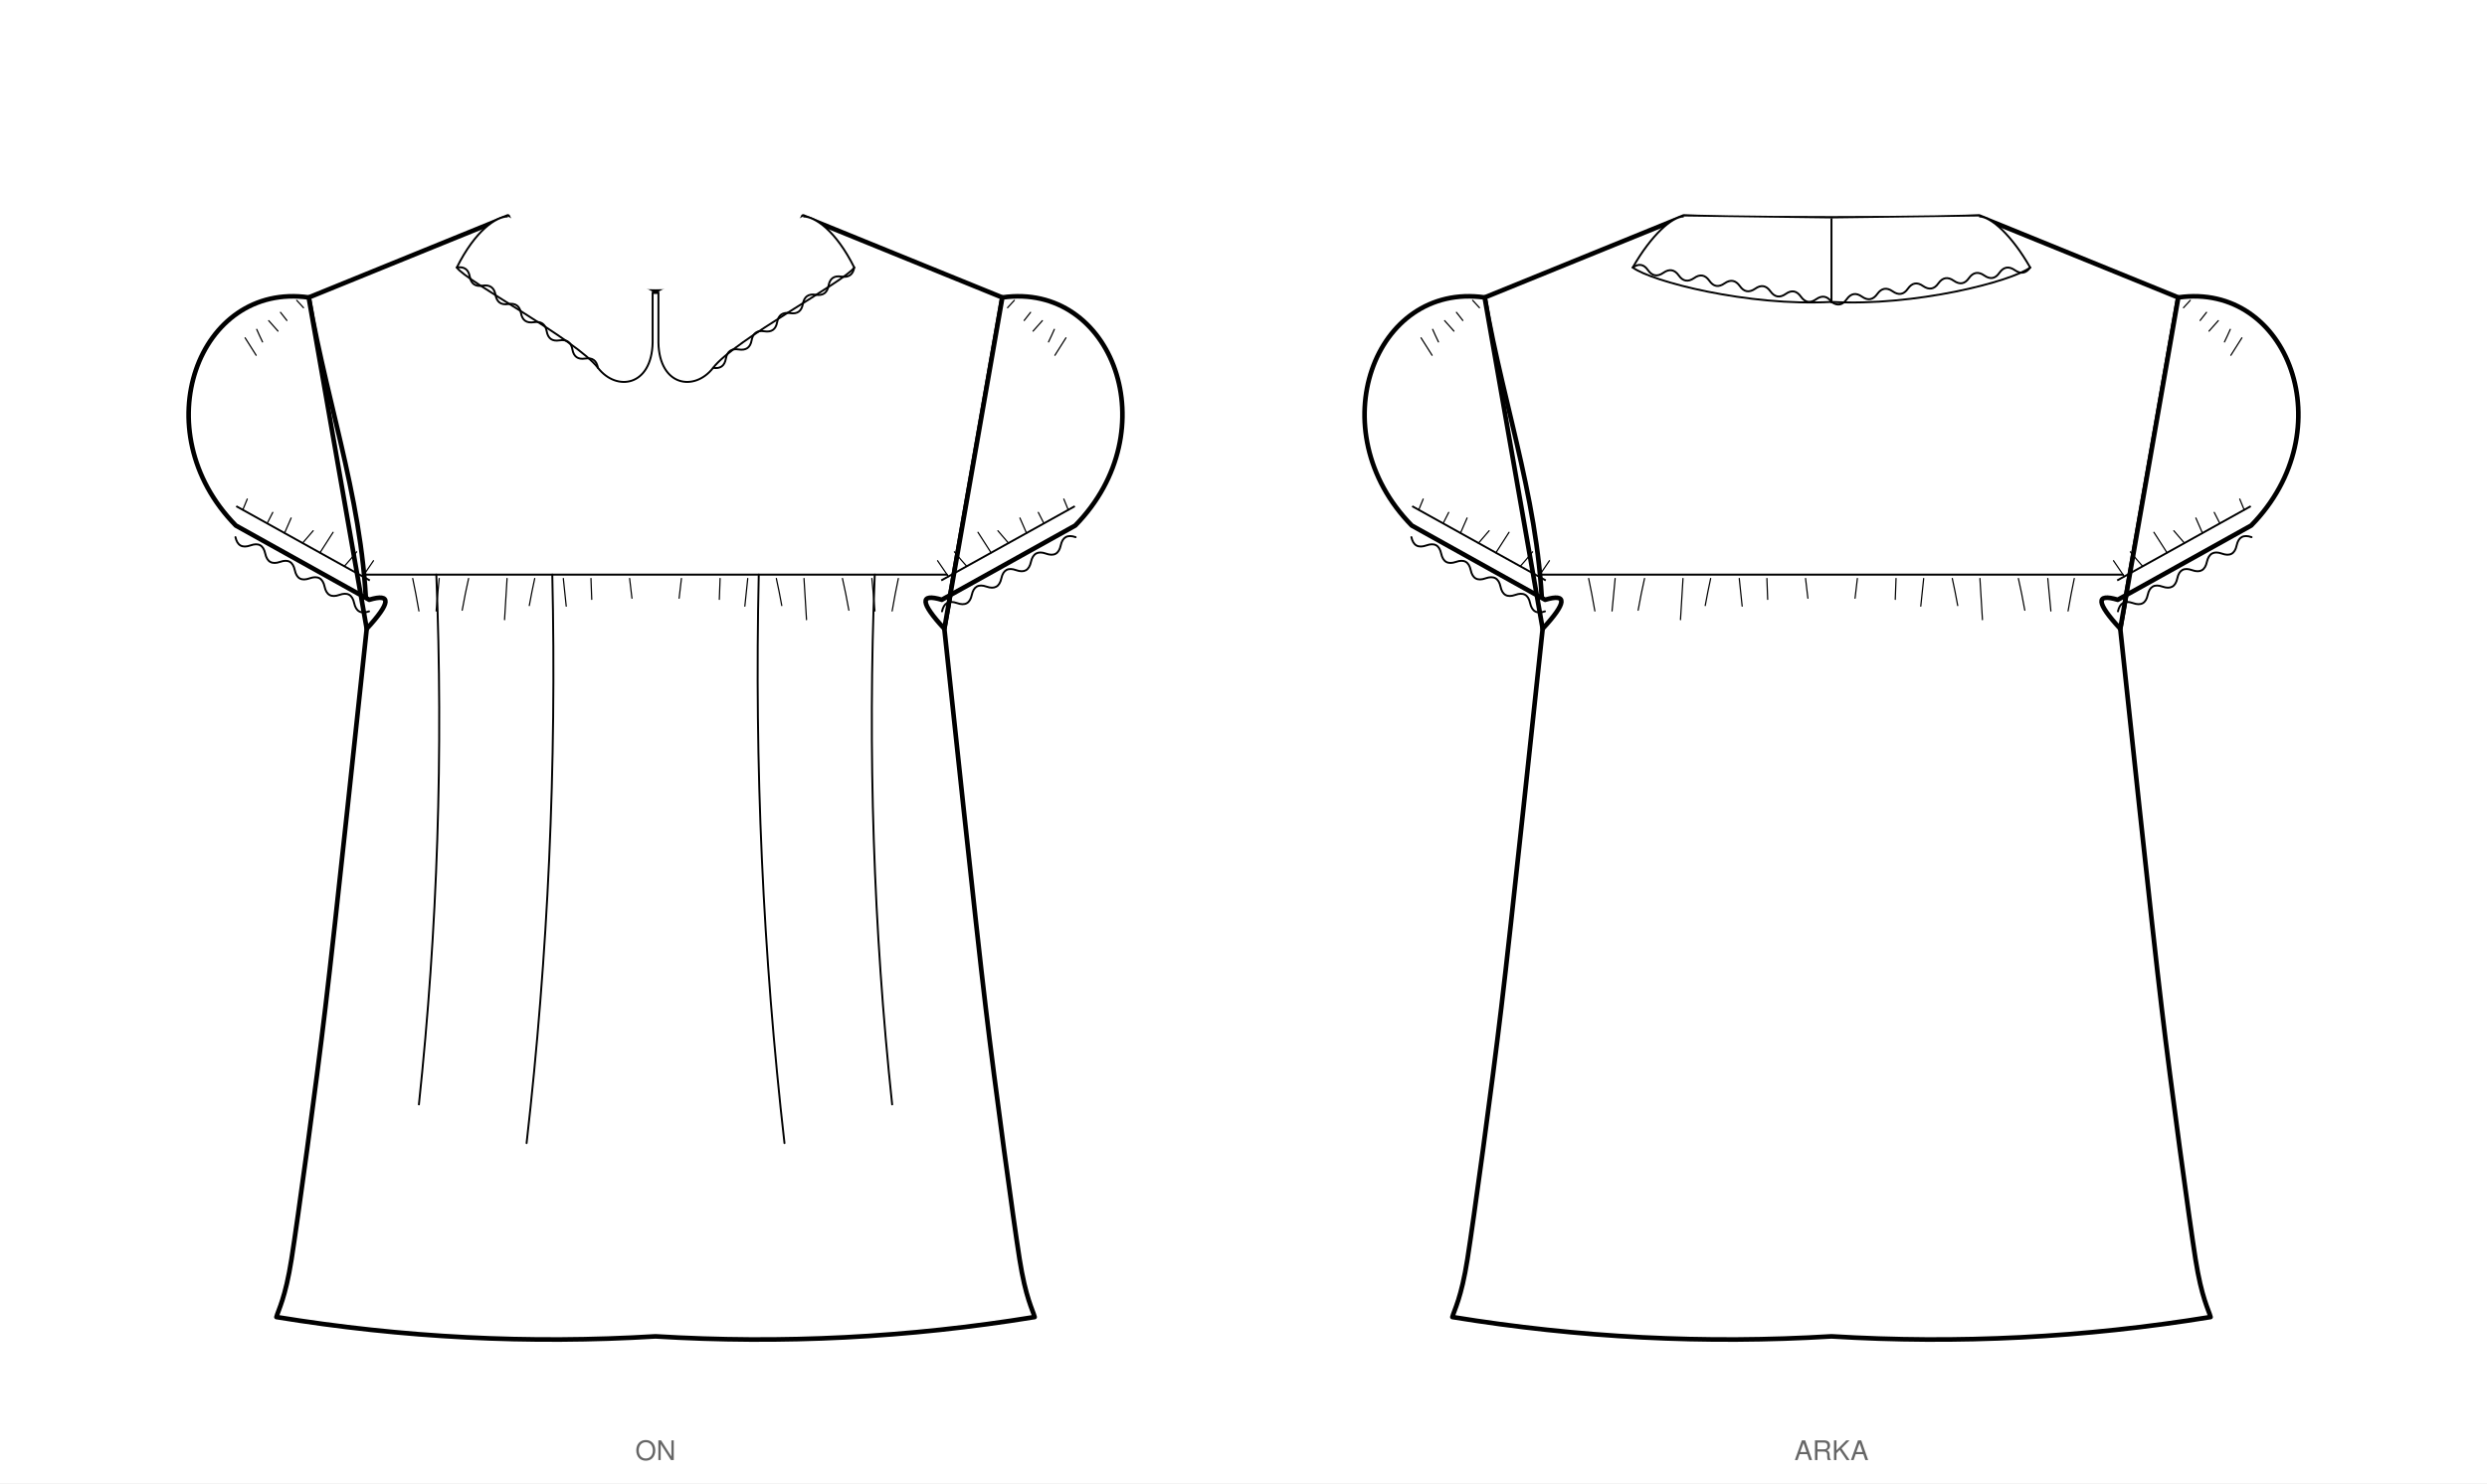
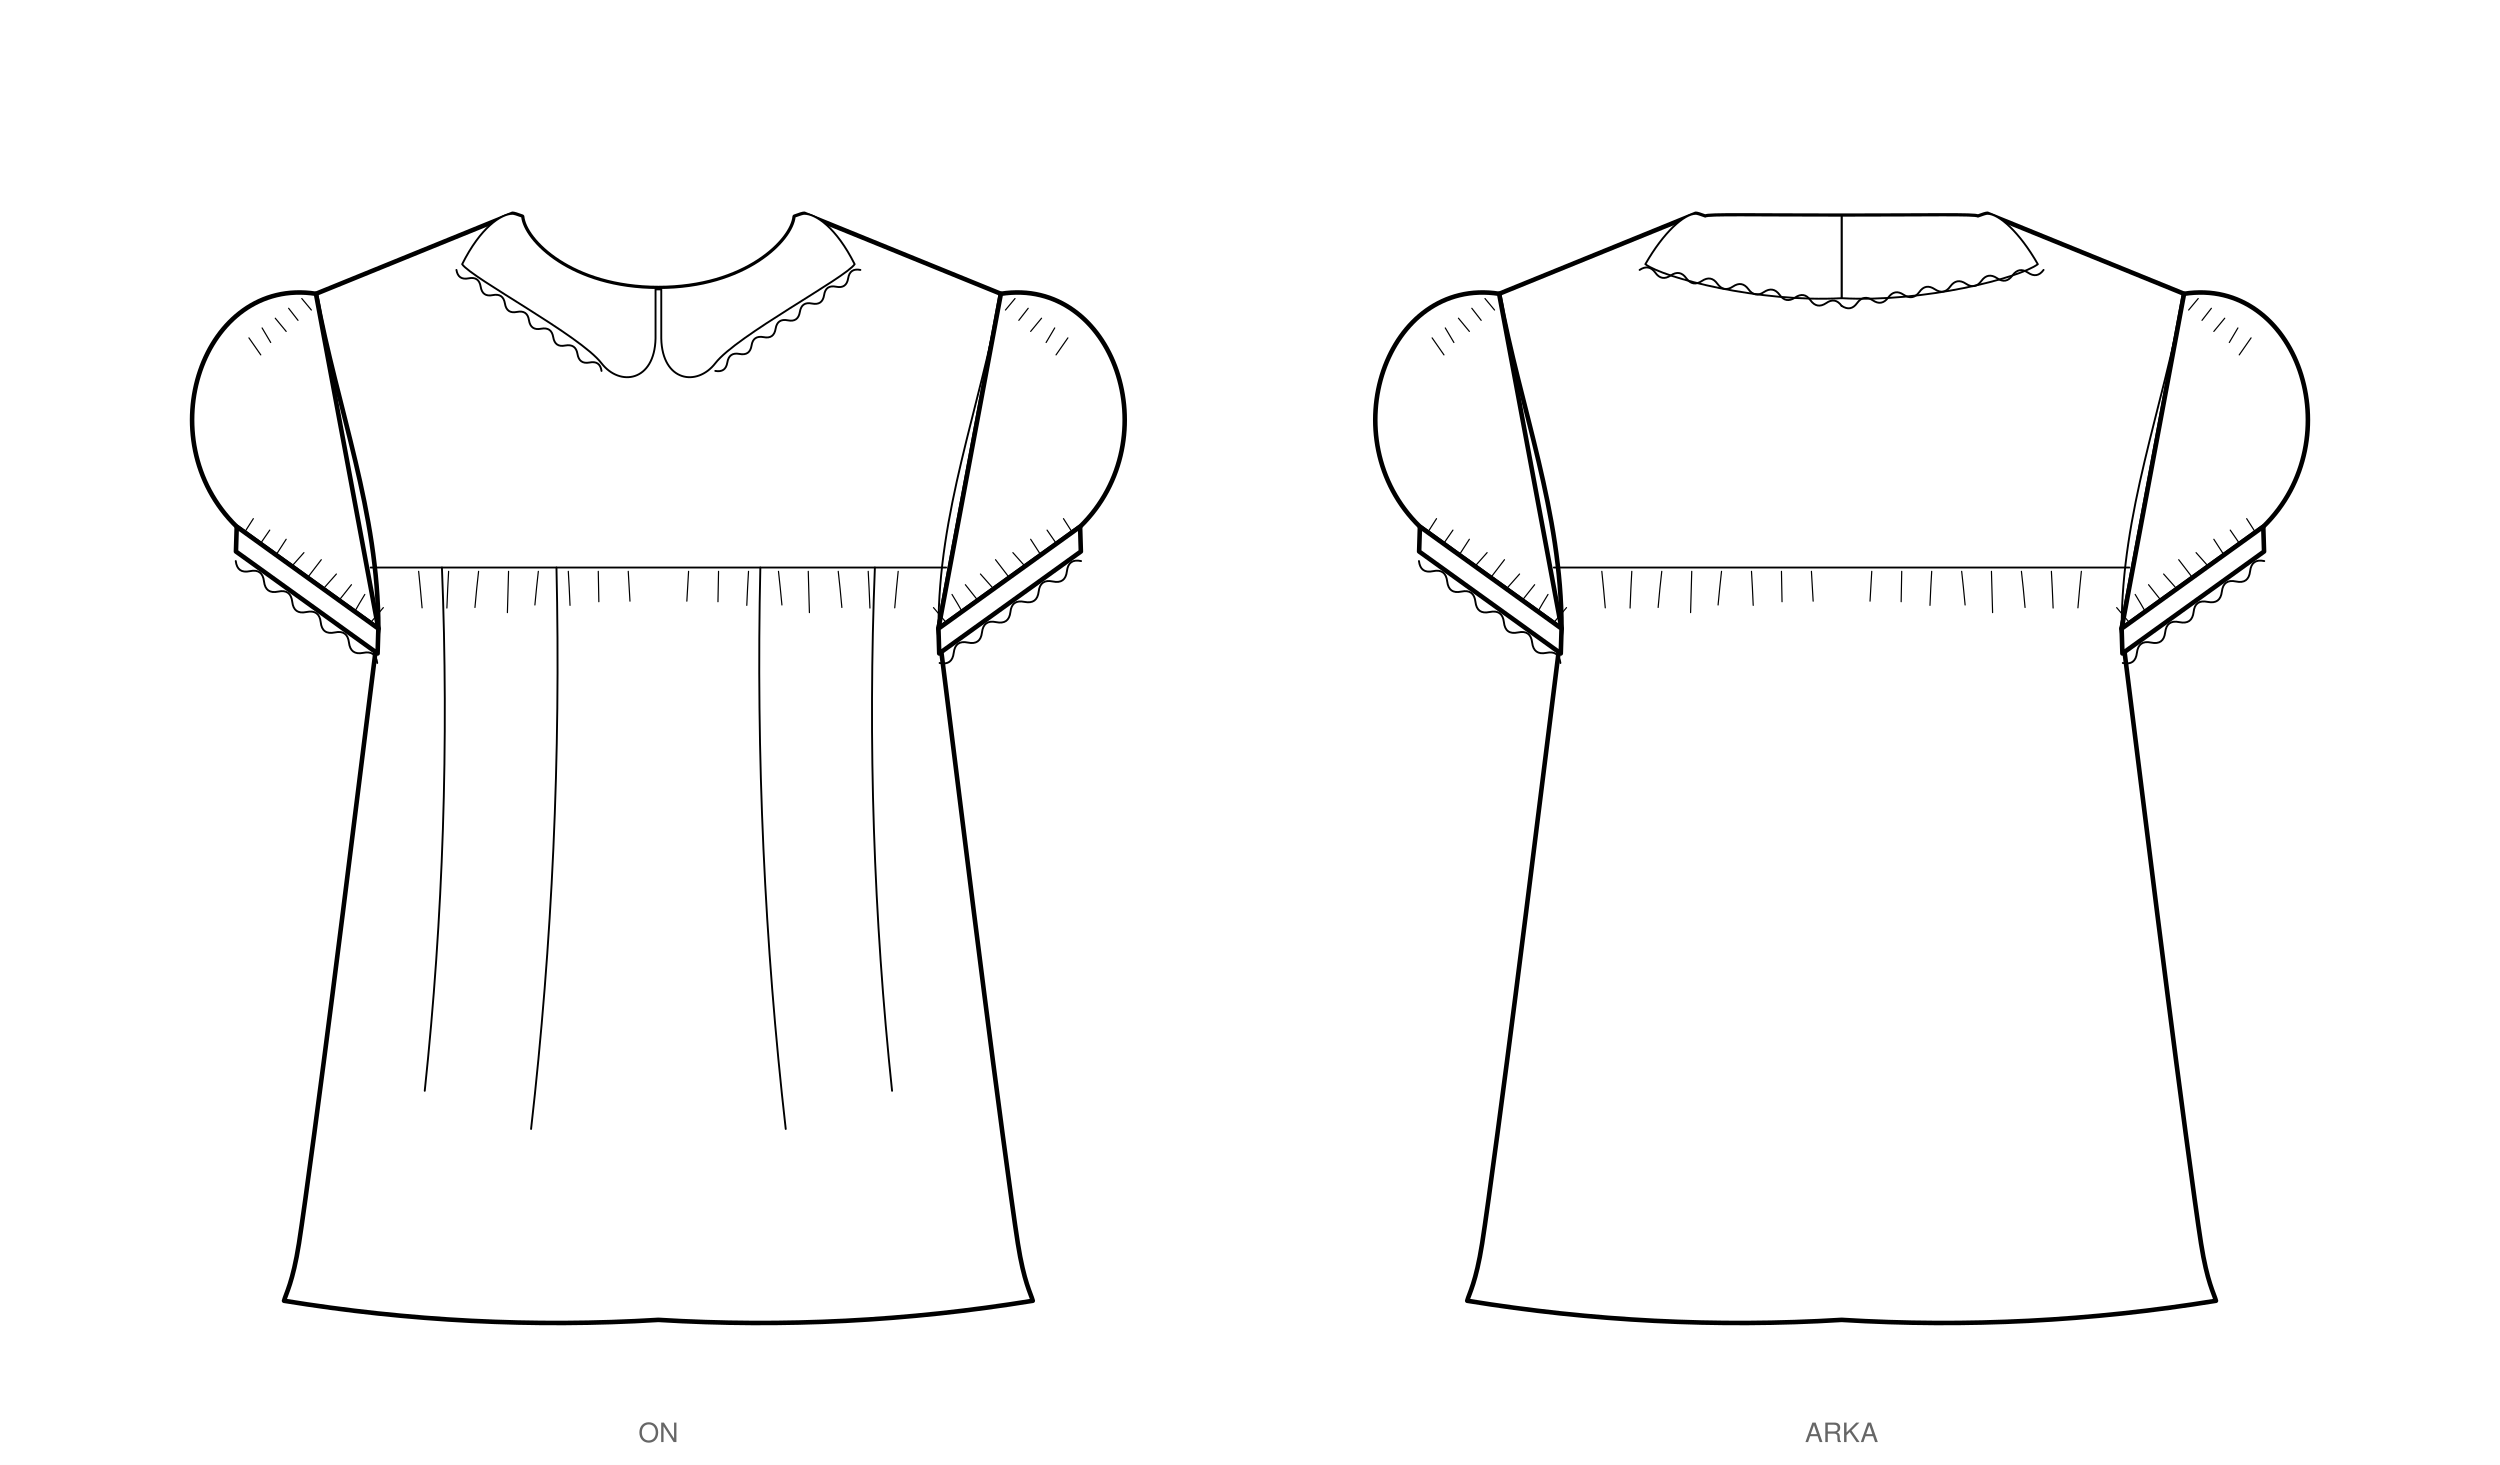
- <svg xmlns="http://www.w3.org/2000/svg" viewBox="0 0 1286.5 767.4" width="1286.5mm" height="767.4mm" data-siluet="v1" data-kaynak="7427c328ef96add3c41905d75a8f5e22869910532adafaca23b2a4100d469126">
-   <rect width="1286.5" height="767.4" fill="#fff" />
-   <g transform="translate(339.1 107.0)" data-gorunum="on">
-     <path d="M 0.0 43.9 C 45.8 43.9 71.8 16.7 76.4 5.0 L 179.4 46.9 L 149.4 218.3 C 152.1 243.1 165.8 373.1 170.8 414.4 C 175.7 455.7 185.1 524.1 188.3 544.4 C 191.5 564.7 195.1 570.6 196.1 574.4 Q 98.1 590.4 0.0 584.4 Q -98.1 590.4 -196.1 574.4 C -195.1 570.6 -191.5 564.7 -188.3 544.4 C -185.1 524.1 -175.7 455.7 -170.8 414.4 C -165.8 373.1 -152.1 243.1 -149.4 218.3 C -149.4 158.3 -168.9 106.9 -179.4 46.9 L -76.4 5.0 C -71.8 16.7 -45.8 43.9 0.0 43.9 Z" fill="#fff" stroke="#000" stroke-width="2.4" stroke-linejoin="round" />
-     <path d="M 179.4 46.9 C 236.4 38.7 265.4 115.7 217.1 164.9 L 148.1 203.3 Q 130.7 198.1 149.4 218.3 Z" fill="#fff" stroke="#000" stroke-width="2.4" stroke-linejoin="round" />
-     <path d="M 216.9 154.9 L 147.8 193.3" fill="none" stroke="#000" stroke-width="1" />
-     <path d="M 213.5 156.8 q -1.0 -2.5 -2.3 -5.6" fill="none" stroke="#000" stroke-width="0.63" stroke-linecap="round" />
-     <path d="M 200.9 163.8 q -1.3 -2.6 -2.9 -5.7" fill="none" stroke="#000" stroke-width="0.63" stroke-linecap="round" />
-     <path d="M 191.9 168.8 q -1.5 -3.5 -3.4 -7.8" fill="none" stroke="#000" stroke-width="0.63" stroke-linecap="round" />
-     <path d="M 182.6 174.0 q -2.5 -2.8 -5.5 -6.4" fill="none" stroke="#000" stroke-width="0.63" stroke-linecap="round" />
-     <path d="M 173.6 179.0 q -3.1 -4.8 -6.8 -10.6" fill="none" stroke="#000" stroke-width="0.63" stroke-linecap="round" />
-     <path d="M 161.0 186.0 q -3.0 -3.3 -6.4 -7.5" fill="none" stroke="#000" stroke-width="0.63" stroke-linecap="round" />
-     <path d="M 151.5 191.3 q -2.6 -3.7 -5.6 -8.2" fill="none" stroke="#000" stroke-width="0.63" stroke-linecap="round" />
-     <path d="M 217.3 170.9 Q 211.0 168.7 209.6 175.2 Q 208.2 181.7 201.9 179.4 Q 195.7 177.2 194.2 183.7 Q 192.8 190.2 186.6 188.0 Q 180.3 185.7 178.9 192.2 Q 177.5 198.7 171.2 196.5 Q 165.0 194.3 163.6 200.8 Q 162.2 207.3 155.9 205.0 Q 149.6 202.8 148.2 209.3" fill="none" stroke="#000" stroke-width="1" stroke-linecap="round" />
-     <path d="M 185.6 48.4 q -1.6 1.7 -3.5 3.8" fill="none" stroke="#000" stroke-width="0.63" stroke-linecap="round" />
-     <path d="M 194.0 54.6 q -1.5 1.9 -3.3 4.2" fill="none" stroke="#000" stroke-width="0.63" stroke-linecap="round" />
-     <path d="M 200.1 58.9 q -2.2 2.4 -4.8 5.4" fill="none" stroke="#000" stroke-width="0.63" stroke-linecap="round" />
-     <path d="M 206.3 63.4 q -1.3 3.0 -3.0 6.5" fill="none" stroke="#000" stroke-width="0.63" stroke-linecap="round" />
-     <path d="M 212.3 67.8 q -2.6 4.1 -5.7 9.0" fill="none" stroke="#000" stroke-width="0.63" stroke-linecap="round" />
-     <path d="M -179.4 46.9 C -236.4 38.7 -265.4 115.7 -217.1 164.9 L -148.1 203.3 Q -130.7 198.1 -149.4 218.3 Z" fill="#fff" stroke="#000" stroke-width="2.4" stroke-linejoin="round" />
-     <path d="M -216.9 154.9 L -147.8 193.3" fill="none" stroke="#000" stroke-width="1" />
-     <path d="M -213.5 156.8 q 1.0 -2.5 2.3 -5.6" fill="none" stroke="#000" stroke-width="0.63" stroke-linecap="round" />
-     <path d="M -200.9 163.8 q 1.3 -2.6 2.9 -5.7" fill="none" stroke="#000" stroke-width="0.63" stroke-linecap="round" />
-     <path d="M -191.9 168.8 q 1.5 -3.5 3.4 -7.8" fill="none" stroke="#000" stroke-width="0.63" stroke-linecap="round" />
-     <path d="M -182.6 174.0 q 2.5 -2.8 5.5 -6.4" fill="none" stroke="#000" stroke-width="0.63" stroke-linecap="round" />
-     <path d="M -173.6 179.0 q 3.1 -4.8 6.8 -10.6" fill="none" stroke="#000" stroke-width="0.63" stroke-linecap="round" />
-     <path d="M -161.0 186.0 q 3.0 -3.3 6.4 -7.5" fill="none" stroke="#000" stroke-width="0.63" stroke-linecap="round" />
-     <path d="M -151.5 191.3 q 2.6 -3.7 5.6 -8.2" fill="none" stroke="#000" stroke-width="0.63" stroke-linecap="round" />
-     <path d="M -217.3 170.9 Q -215.9 177.4 -209.6 175.2 Q -203.3 172.9 -201.9 179.4 Q -200.5 185.9 -194.2 183.7 Q -188.0 181.5 -186.6 188.0 Q -185.2 194.5 -178.9 192.2 Q -172.6 190.0 -171.2 196.5 Q -169.8 203.0 -163.6 200.8 Q -157.3 198.5 -155.9 205.0 Q -154.5 211.5 -148.2 209.3" fill="none" stroke="#000" stroke-width="1" stroke-linecap="round" />
-     <path d="M -185.6 48.4 q 1.6 1.7 3.5 3.8" fill="none" stroke="#000" stroke-width="0.63" stroke-linecap="round" />
-     <path d="M -194.0 54.6 q 1.5 1.9 3.3 4.2" fill="none" stroke="#000" stroke-width="0.63" stroke-linecap="round" />
-     <path d="M -200.1 58.9 q 2.2 2.4 4.8 5.4" fill="none" stroke="#000" stroke-width="0.63" stroke-linecap="round" />
-     <path d="M -206.3 63.4 q 1.3 3.0 3.0 6.5" fill="none" stroke="#000" stroke-width="0.63" stroke-linecap="round" />
-     <path d="M -212.3 67.8 q 2.6 4.1 5.7 9.0" fill="none" stroke="#000" stroke-width="0.63" stroke-linecap="round" />
+ <svg xmlns="http://www.w3.org/2000/svg" viewBox="0 0 1309.6 767.4" width="1309.6mm" height="767.4mm" data-siluet="v1" data-kaynak="7427c328ef96add3c41905d75a8f5e22869910532adafaca23b2a4100d469126">
+   <rect width="1309.6" height="767.4" fill="#fff" />
+   <g transform="translate(344.9 107.0)" data-gorunum="on">
+     <path d="M 0.0 43.9 C 45.8 43.9 70.2 19.0 71.4 6.5 Q 75.4 5.0 76.4 5.0 L 179.4 46.9 L 146.7 222.3 C 149.8 246.6 165.5 373.6 170.8 414.4 C 176.0 455.2 185.1 524.1 188.3 544.4 C 191.5 564.7 195.1 570.6 196.1 574.4 Q 98.1 590.4 0.0 584.4 Q -98.1 590.4 -196.1 574.4 C -195.1 570.6 -191.5 564.7 -188.3 544.4 C -185.1 524.1 -176.0 455.2 -170.8 414.4 C -165.5 373.6 -149.8 246.6 -146.7 222.3 C -146.7 160.9 -167.9 108.3 -179.4 46.9 L -76.4 5.0 Q -75.4 5.0 -71.4 6.5 C -70.2 19.0 -45.8 43.9 0.0 43.9 Z" fill="#fff" stroke="#000" stroke-width="2.4" stroke-linejoin="round" />
+     <path d="M 179.4 46.9 C 238.5 37.7 268.1 122.8 220.9 168.9 L 146.7 222.3 L 146.7 222.3 Z" fill="#fff" stroke="#000" stroke-width="2.4" stroke-linejoin="round" />
+     <path d="M 220.9 168.9 L 146.7 222.3 L 147.1 235.3 L 221.3 181.9 Z" fill="#fff" stroke="#000" stroke-width="2.4" stroke-linejoin="round" />
+     <path d="M 220.9 168.9 L 146.7 222.3" fill="none" stroke="#000" stroke-width="1" />
+     <path d="M 216.8 171.9 q -2.0 -3.2 -4.6 -7.2" fill="none" stroke="#000" stroke-width="0.63" stroke-linecap="round" />
+     <path d="M 208.5 177.8 q -2.2 -3.2 -4.9 -7.1" fill="none" stroke="#000" stroke-width="0.63" stroke-linecap="round" />
+     <path d="M 200.3 183.7 q -2.4 -3.7 -5.3 -8.2" fill="none" stroke="#000" stroke-width="0.63" stroke-linecap="round" />
+     <path d="M 192.1 189.7 q -2.9 -3.2 -6.4 -7.2" fill="none" stroke="#000" stroke-width="0.63" stroke-linecap="round" />
+     <path d="M 183.8 195.6 q -3.2 -4.2 -7.2 -9.4" fill="none" stroke="#000" stroke-width="0.63" stroke-linecap="round" />
+     <path d="M 175.6 201.5 q -3.1 -3.5 -6.9 -7.8" fill="none" stroke="#000" stroke-width="0.63" stroke-linecap="round" />
+     <path d="M 167.3 207.5 q -2.9 -3.7 -6.5 -8.2" fill="none" stroke="#000" stroke-width="0.63" stroke-linecap="round" />
+     <path d="M 159.1 213.4 q -2.3 -4.1 -5.3 -9.0" fill="none" stroke="#000" stroke-width="0.63" stroke-linecap="round" />
+     <path d="M 150.9 219.3 q -3.1 -3.6 -6.8 -8.0" fill="none" stroke="#000" stroke-width="0.63" stroke-linecap="round" />
+     <path d="M 221.4 186.9 Q 214.8 185.5 214.0 192.2 Q 213.2 199.0 206.6 197.6 Q 200.0 196.2 199.2 202.9 Q 198.4 209.6 191.8 208.3 Q 185.1 206.9 184.4 213.6 Q 183.6 220.3 176.9 218.9 Q 170.3 217.5 169.5 224.3 Q 168.7 231.0 162.1 229.6 Q 155.5 228.2 154.7 235.0 Q 153.9 241.7 147.3 240.3" fill="none" stroke="#000" stroke-width="1" stroke-linecap="round" />
+     <path d="M 186.8 49.4 q -2.3 2.7 -5.0 6.0" fill="none" stroke="#000" stroke-width="0.63" stroke-linecap="round" />
+     <path d="M 193.7 54.5 q -2.2 2.8 -4.9 6.3" fill="none" stroke="#000" stroke-width="0.63" stroke-linecap="round" />
+     <path d="M 200.7 59.7 q -2.6 3.1 -5.7 6.9" fill="none" stroke="#000" stroke-width="0.63" stroke-linecap="round" />
+     <path d="M 207.6 64.8 q -2.0 3.4 -4.5 7.6" fill="none" stroke="#000" stroke-width="0.63" stroke-linecap="round" />
+     <path d="M 214.5 70.0 q -2.8 4.0 -6.2 8.9" fill="none" stroke="#000" stroke-width="0.63" stroke-linecap="round" />
+     <path d="M 179.4 46.9 C 167.9 108.3 146.7 160.9 146.7 222.3" fill="none" stroke="#000" stroke-width="1" />
+     <path d="M -179.4 46.9 C -238.5 37.7 -268.1 122.8 -220.9 168.9 L -146.7 222.3 L -146.7 222.3 Z" fill="#fff" stroke="#000" stroke-width="2.4" stroke-linejoin="round" />
+     <path d="M -220.9 168.9 L -146.7 222.3 L -147.1 235.3 L -221.3 181.9 Z" fill="#fff" stroke="#000" stroke-width="2.4" stroke-linejoin="round" />
+     <path d="M -220.9 168.9 L -146.7 222.3" fill="none" stroke="#000" stroke-width="1" />
+     <path d="M -216.8 171.9 q 2.0 -3.2 4.6 -7.2" fill="none" stroke="#000" stroke-width="0.63" stroke-linecap="round" />
+     <path d="M -208.5 177.8 q 2.2 -3.2 4.9 -7.1" fill="none" stroke="#000" stroke-width="0.63" stroke-linecap="round" />
+     <path d="M -200.3 183.7 q 2.4 -3.7 5.3 -8.2" fill="none" stroke="#000" stroke-width="0.63" stroke-linecap="round" />
+     <path d="M -192.1 189.7 q 2.9 -3.2 6.4 -7.2" fill="none" stroke="#000" stroke-width="0.63" stroke-linecap="round" />
+     <path d="M -183.8 195.6 q 3.2 -4.2 7.2 -9.4" fill="none" stroke="#000" stroke-width="0.63" stroke-linecap="round" />
+     <path d="M -175.6 201.5 q 3.1 -3.5 6.9 -7.8" fill="none" stroke="#000" stroke-width="0.63" stroke-linecap="round" />
+     <path d="M -167.3 207.5 q 2.9 -3.7 6.5 -8.2" fill="none" stroke="#000" stroke-width="0.63" stroke-linecap="round" />
+     <path d="M -159.1 213.4 q 2.3 -4.1 5.3 -9.0" fill="none" stroke="#000" stroke-width="0.63" stroke-linecap="round" />
+     <path d="M -150.9 219.3 q 3.1 -3.6 6.8 -8.0" fill="none" stroke="#000" stroke-width="0.63" stroke-linecap="round" />
+     <path d="M -221.4 186.9 Q -220.6 193.6 -214.0 192.2 Q -207.4 190.8 -206.6 197.6 Q -205.8 204.3 -199.2 202.9 Q -192.6 201.5 -191.8 208.3 Q -191.0 215.0 -184.4 213.6 Q -177.7 212.2 -176.9 218.9 Q -176.2 225.7 -169.5 224.3 Q -162.9 222.9 -162.1 229.6 Q -161.3 236.3 -154.7 235.0 Q -148.1 233.6 -147.3 240.3" fill="none" stroke="#000" stroke-width="1" stroke-linecap="round" />
+     <path d="M -186.8 49.4 q 2.3 2.7 5.0 6.0" fill="none" stroke="#000" stroke-width="0.63" stroke-linecap="round" />
+     <path d="M -193.7 54.5 q 2.2 2.8 4.9 6.3" fill="none" stroke="#000" stroke-width="0.63" stroke-linecap="round" />
+     <path d="M -200.7 59.7 q 2.6 3.1 5.7 6.9" fill="none" stroke="#000" stroke-width="0.63" stroke-linecap="round" />
+     <path d="M -207.6 64.8 q 2.0 3.4 4.5 7.6" fill="none" stroke="#000" stroke-width="0.63" stroke-linecap="round" />
+     <path d="M -214.5 70.0 q 2.8 4.0 6.2 8.9" fill="none" stroke="#000" stroke-width="0.63" stroke-linecap="round" />
+     <path d="M -179.4 46.9 C -167.9 108.3 -146.7 160.9 -146.7 222.3" fill="none" stroke="#000" stroke-width="1" />
    <path d="M -150.7 190.3 L 150.7 190.3" fill="none" stroke="#000" stroke-width="1" stroke-linecap="round" />
-     <path d="M 13.4 192.3 q -0.6 4.6 -1.2 10.2" fill="none" stroke="#000" stroke-width="0.63" stroke-linecap="round" />
-     <path d="M 33.4 192.3 q -0.2 4.9 -0.4 10.8" fill="none" stroke="#000" stroke-width="0.63" stroke-linecap="round" />
-     <path d="M 47.7 192.3 q -0.7 6.4 -1.5 14.3" fill="none" stroke="#000" stroke-width="0.63" stroke-linecap="round" />
-     <path d="M 62.5 192.3 q 1.4 6.3 2.8 14.0" fill="none" stroke="#000" stroke-width="0.63" stroke-linecap="round" />
-     <path d="M 76.8 192.3 q 0.6 9.6 1.3 21.3" fill="none" stroke="#000" stroke-width="0.63" stroke-linecap="round" />
-     <path d="M 96.7 192.3 q 1.7 7.4 3.3 16.4" fill="none" stroke="#000" stroke-width="0.63" stroke-linecap="round" />
-     <path d="M 111.9 192.3 q 0.8 7.6 1.6 16.8" fill="none" stroke="#000" stroke-width="0.63" stroke-linecap="round" />
-     <path d="M 125.6 192.3 q -1.6 7.5 -3.2 16.8" fill="none" stroke="#000" stroke-width="0.63" stroke-linecap="round" />
-     <path d="M -13.4 192.3 q 0.6 4.6 1.2 10.2" fill="none" stroke="#000" stroke-width="0.63" stroke-linecap="round" />
-     <path d="M -33.4 192.3 q 0.2 4.9 0.4 10.8" fill="none" stroke="#000" stroke-width="0.63" stroke-linecap="round" />
-     <path d="M -47.7 192.3 q 0.7 6.4 1.5 14.3" fill="none" stroke="#000" stroke-width="0.63" stroke-linecap="round" />
-     <path d="M -62.5 192.3 q -1.4 6.3 -2.8 14.0" fill="none" stroke="#000" stroke-width="0.63" stroke-linecap="round" />
-     <path d="M -76.8 192.3 q -0.6 9.6 -1.3 21.3" fill="none" stroke="#000" stroke-width="0.63" stroke-linecap="round" />
-     <path d="M -96.7 192.3 q -1.7 7.4 -3.3 16.4" fill="none" stroke="#000" stroke-width="0.63" stroke-linecap="round" />
-     <path d="M -111.9 192.3 q -0.8 7.6 -1.6 16.8" fill="none" stroke="#000" stroke-width="0.63" stroke-linecap="round" />
-     <path d="M -125.6 192.3 q 1.6 7.5 3.2 16.8" fill="none" stroke="#000" stroke-width="0.63" stroke-linecap="round" />
-     <path d="M 1.5 43.9 L 1.5 70.3 C 2.0 92.9 20.2 95.7 29.8 83.3 C 40.8 68.9 98.0 38.6 102.8 31.4 C 93.2 12.2 82.4 5.0 76.4 5.0" fill="#fff" stroke="#000" stroke-width="1" />
-     <path d="M 29.8 83.3 Q 35.4 84.2 36.4 78.5 Q 37.4 72.9 43.0 73.8 Q 48.7 74.7 49.7 69.1 Q 50.7 63.5 56.3 64.4 Q 61.9 65.3 62.9 59.7 Q 63.9 54.1 69.6 55.0 Q 75.2 55.9 76.2 50.3 Q 77.2 44.6 82.8 45.5 Q 88.5 46.4 89.5 40.8 Q 90.5 35.2 96.1 36.1 Q 101.8 37.0 102.8 31.4" fill="none" stroke="#000" stroke-width="1" stroke-linecap="round" />
-     <path d="M -1.5 43.9 L -1.5 70.3 C -2.0 92.9 -20.2 95.7 -29.8 83.3 C -40.8 68.9 -98.0 38.6 -102.8 31.4 C -93.2 12.2 -82.4 5.0 -76.4 5.0" fill="#fff" stroke="#000" stroke-width="1" />
-     <path d="M -29.8 83.3 Q -30.8 77.6 -36.4 78.5 Q -42.0 79.4 -43.0 73.8 Q -44.0 68.2 -49.7 69.1 Q -55.3 70.0 -56.3 64.4 Q -57.3 58.8 -62.9 59.7 Q -68.6 60.6 -69.6 55.0 Q -70.6 49.4 -76.2 50.3 Q -81.8 51.2 -82.8 45.5 Q -83.8 39.9 -89.5 40.8 Q -95.1 41.7 -96.1 36.1 Q -97.1 30.5 -102.8 31.4" fill="none" stroke="#000" stroke-width="1" stroke-linecap="round" />
+     <path d="M 15.8 192.3 q -0.4 7.0 -0.9 15.6" fill="none" stroke="#000" stroke-width="0.63" stroke-linecap="round" />
+     <path d="M 31.5 192.3 q -0.2 7.1 -0.3 15.9" fill="none" stroke="#000" stroke-width="0.63" stroke-linecap="round" />
+     <path d="M 47.2 192.3 q -0.5 8.0 -0.9 17.8" fill="none" stroke="#000" stroke-width="0.63" stroke-linecap="round" />
+     <path d="M 62.9 192.3 q 0.9 7.9 1.8 17.6" fill="none" stroke="#000" stroke-width="0.63" stroke-linecap="round" />
+     <path d="M 78.5 192.3 q 0.3 9.7 0.6 21.6" fill="none" stroke="#000" stroke-width="0.63" stroke-linecap="round" />
+     <path d="M 94.2 192.3 q 1.0 8.5 1.9 18.9" fill="none" stroke="#000" stroke-width="0.63" stroke-linecap="round" />
+     <path d="M 109.9 192.3 q 0.5 8.6 0.9 19.2" fill="none" stroke="#000" stroke-width="0.63" stroke-linecap="round" />
+     <path d="M 125.6 192.3 q -0.9 8.6 -1.8 19.1" fill="none" stroke="#000" stroke-width="0.63" stroke-linecap="round" />
+     <path d="M -15.8 192.3 q 0.4 7.0 0.9 15.6" fill="none" stroke="#000" stroke-width="0.63" stroke-linecap="round" />
+     <path d="M -31.5 192.3 q 0.2 7.1 0.3 15.9" fill="none" stroke="#000" stroke-width="0.63" stroke-linecap="round" />
+     <path d="M -47.2 192.3 q 0.5 8.0 0.9 17.8" fill="none" stroke="#000" stroke-width="0.63" stroke-linecap="round" />
+     <path d="M -62.9 192.3 q -0.9 7.9 -1.8 17.6" fill="none" stroke="#000" stroke-width="0.63" stroke-linecap="round" />
+     <path d="M -78.5 192.3 q -0.3 9.7 -0.6 21.6" fill="none" stroke="#000" stroke-width="0.63" stroke-linecap="round" />
+     <path d="M -94.2 192.3 q -1.0 8.5 -1.9 18.9" fill="none" stroke="#000" stroke-width="0.63" stroke-linecap="round" />
+     <path d="M -109.9 192.3 q -0.5 8.6 -0.9 19.2" fill="none" stroke="#000" stroke-width="0.63" stroke-linecap="round" />
+     <path d="M -125.6 192.3 q 0.9 8.6 1.8 19.1" fill="none" stroke="#000" stroke-width="0.63" stroke-linecap="round" />
+     <path d="M 1.5 43.9 L 1.5 70.3 C 2.0 92.9 20.2 95.7 29.8 83.3 C 40.8 68.9 98.0 38.6 102.8 31.4 C 93.2 12.2 82.4 5.0 76.4 5.0 Q 75.4 5.0 71.4 6.5 C 70.2 19.0 45.8 43.9 0.0 43.9 Z" fill="#fff" stroke="#000" stroke-width="1" stroke-linejoin="round" />
+     <path d="M 29.8 87.3 Q 35.2 88.3 36.1 82.9 Q 37.0 77.4 42.4 78.4 Q 47.9 79.5 48.8 74.0 Q 49.6 68.6 55.1 69.6 Q 60.5 70.7 61.4 65.2 Q 62.3 59.7 67.8 60.8 Q 73.2 61.9 74.1 56.4 Q 75.0 50.9 80.4 52.0 Q 85.9 53.1 86.8 47.6 Q 87.6 42.1 93.1 43.2 Q 98.5 44.3 99.4 38.8 Q 100.3 33.3 105.8 34.4" fill="none" stroke="#000" stroke-width="1" stroke-linecap="round" />
+     <path d="M -1.5 43.9 L -1.5 70.3 C -2.0 92.9 -20.2 95.7 -29.8 83.3 C -40.8 68.9 -98.0 38.6 -102.8 31.4 C -93.2 12.2 -82.4 5.0 -76.4 5.0 Q -75.4 5.0 -71.4 6.5 C -70.2 19.0 -45.8 43.9 0.0 43.9 Z" fill="#fff" stroke="#000" stroke-width="1" stroke-linejoin="round" />
+     <path d="M -29.8 87.3 Q -30.6 81.8 -36.1 82.9 Q -41.5 83.9 -42.4 78.4 Q -43.3 73.0 -48.8 74.0 Q -54.2 75.1 -55.1 69.6 Q -56.0 64.2 -61.4 65.2 Q -66.9 66.3 -67.8 60.8 Q -68.6 55.3 -74.1 56.4 Q -79.5 57.5 -80.4 52.0 Q -81.3 46.5 -86.8 47.6 Q -92.2 48.7 -93.1 43.2 Q -94.0 37.7 -99.4 38.8 Q -104.9 39.9 -105.8 34.4" fill="none" stroke="#000" stroke-width="1" stroke-linecap="round" />
    <path d="M 53.4 190.3 Q 50.0 337.8 66.7 484.4" fill="none" stroke="#000" stroke-width="1" stroke-linecap="round" />
    <path d="M 113.4 190.3 Q 107.9 327.7 122.4 464.4" fill="none" stroke="#000" stroke-width="1" stroke-linecap="round" />
    <path d="M -53.4 190.3 Q -50.0 337.8 -66.7 484.4" fill="none" stroke="#000" stroke-width="1" stroke-linecap="round" />
    <path d="M -113.4 190.3 Q -107.9 327.7 -122.4 464.4" fill="none" stroke="#000" stroke-width="1" stroke-linecap="round" />
  </g>
-   <text x="339.1" y="755.4" font-family="Helvetica, Arial, sans-serif" font-size="14" text-anchor="middle" fill="#666">ON</text>
-   <g transform="translate(947.4 107.0)" data-gorunum="arka">
-     <path d="M 0.0 6.0 C 45.8 6.0 71.8 5.3 76.4 5.0 L 179.4 46.9 L 149.4 218.3 C 152.1 243.1 165.8 373.1 170.8 414.4 C 175.7 455.7 185.1 524.1 188.3 544.4 C 191.5 564.7 195.1 570.6 196.1 574.4 Q 98.1 590.4 0.0 584.4 Q -98.1 590.4 -196.1 574.4 C -195.1 570.6 -191.5 564.7 -188.3 544.4 C -185.1 524.1 -175.7 455.7 -170.8 414.4 C -165.8 373.1 -152.1 243.1 -149.4 218.3 C -149.4 158.3 -168.9 106.9 -179.4 46.9 L -76.4 5.0 C -71.8 5.3 -45.8 6.0 0.0 6.0 Z" fill="#fff" stroke="#000" stroke-width="2.4" stroke-linejoin="round" />
-     <path d="M 179.4 46.9 C 236.4 38.7 265.4 115.7 217.1 164.9 L 148.1 203.3 Q 130.7 198.1 149.4 218.3 Z" fill="#fff" stroke="#000" stroke-width="2.4" stroke-linejoin="round" />
-     <path d="M 216.9 154.9 L 147.8 193.3" fill="none" stroke="#000" stroke-width="1" />
-     <path d="M 213.5 156.8 q -1.0 -2.5 -2.3 -5.6" fill="none" stroke="#000" stroke-width="0.63" stroke-linecap="round" />
-     <path d="M 200.9 163.8 q -1.3 -2.6 -2.9 -5.7" fill="none" stroke="#000" stroke-width="0.63" stroke-linecap="round" />
-     <path d="M 191.9 168.8 q -1.5 -3.5 -3.4 -7.8" fill="none" stroke="#000" stroke-width="0.63" stroke-linecap="round" />
-     <path d="M 182.6 174.0 q -2.5 -2.8 -5.5 -6.4" fill="none" stroke="#000" stroke-width="0.63" stroke-linecap="round" />
-     <path d="M 173.6 179.0 q -3.1 -4.8 -6.8 -10.6" fill="none" stroke="#000" stroke-width="0.63" stroke-linecap="round" />
-     <path d="M 161.0 186.0 q -3.0 -3.3 -6.4 -7.5" fill="none" stroke="#000" stroke-width="0.63" stroke-linecap="round" />
-     <path d="M 151.5 191.3 q -2.6 -3.7 -5.6 -8.2" fill="none" stroke="#000" stroke-width="0.63" stroke-linecap="round" />
-     <path d="M 217.3 170.9 Q 211.0 168.7 209.6 175.2 Q 208.2 181.7 201.9 179.4 Q 195.7 177.2 194.2 183.7 Q 192.8 190.2 186.6 188.0 Q 180.3 185.7 178.9 192.2 Q 177.5 198.7 171.2 196.5 Q 165.0 194.3 163.6 200.8 Q 162.2 207.3 155.9 205.0 Q 149.6 202.8 148.2 209.3" fill="none" stroke="#000" stroke-width="1" stroke-linecap="round" />
-     <path d="M 185.6 48.4 q -1.6 1.7 -3.5 3.8" fill="none" stroke="#000" stroke-width="0.63" stroke-linecap="round" />
-     <path d="M 194.0 54.6 q -1.5 1.9 -3.3 4.2" fill="none" stroke="#000" stroke-width="0.63" stroke-linecap="round" />
-     <path d="M 200.1 58.9 q -2.2 2.4 -4.8 5.4" fill="none" stroke="#000" stroke-width="0.63" stroke-linecap="round" />
-     <path d="M 206.3 63.4 q -1.3 3.0 -3.0 6.5" fill="none" stroke="#000" stroke-width="0.63" stroke-linecap="round" />
-     <path d="M 212.3 67.8 q -2.6 4.1 -5.7 9.0" fill="none" stroke="#000" stroke-width="0.63" stroke-linecap="round" />
-     <path d="M -179.4 46.9 C -236.4 38.7 -265.4 115.7 -217.1 164.9 L -148.1 203.3 Q -130.7 198.1 -149.4 218.3 Z" fill="#fff" stroke="#000" stroke-width="2.4" stroke-linejoin="round" />
-     <path d="M -216.9 154.9 L -147.8 193.3" fill="none" stroke="#000" stroke-width="1" />
-     <path d="M -213.5 156.8 q 1.0 -2.5 2.3 -5.6" fill="none" stroke="#000" stroke-width="0.63" stroke-linecap="round" />
-     <path d="M -200.9 163.8 q 1.3 -2.6 2.9 -5.7" fill="none" stroke="#000" stroke-width="0.63" stroke-linecap="round" />
-     <path d="M -191.9 168.8 q 1.5 -3.5 3.4 -7.8" fill="none" stroke="#000" stroke-width="0.63" stroke-linecap="round" />
-     <path d="M -182.6 174.0 q 2.5 -2.8 5.5 -6.4" fill="none" stroke="#000" stroke-width="0.63" stroke-linecap="round" />
-     <path d="M -173.6 179.0 q 3.1 -4.8 6.8 -10.6" fill="none" stroke="#000" stroke-width="0.63" stroke-linecap="round" />
-     <path d="M -161.0 186.0 q 3.0 -3.3 6.4 -7.5" fill="none" stroke="#000" stroke-width="0.63" stroke-linecap="round" />
-     <path d="M -151.5 191.3 q 2.6 -3.7 5.6 -8.2" fill="none" stroke="#000" stroke-width="0.63" stroke-linecap="round" />
-     <path d="M -217.3 170.9 Q -215.9 177.4 -209.6 175.2 Q -203.3 172.9 -201.9 179.4 Q -200.5 185.9 -194.2 183.7 Q -188.0 181.5 -186.6 188.0 Q -185.2 194.5 -178.9 192.2 Q -172.6 190.0 -171.2 196.5 Q -169.8 203.0 -163.6 200.8 Q -157.3 198.5 -155.9 205.0 Q -154.5 211.5 -148.2 209.3" fill="none" stroke="#000" stroke-width="1" stroke-linecap="round" />
-     <path d="M -185.6 48.4 q 1.6 1.7 3.5 3.8" fill="none" stroke="#000" stroke-width="0.63" stroke-linecap="round" />
-     <path d="M -194.0 54.6 q 1.5 1.9 3.3 4.2" fill="none" stroke="#000" stroke-width="0.63" stroke-linecap="round" />
-     <path d="M -200.1 58.9 q 2.2 2.4 4.8 5.4" fill="none" stroke="#000" stroke-width="0.63" stroke-linecap="round" />
-     <path d="M -206.3 63.4 q 1.3 3.0 3.0 6.5" fill="none" stroke="#000" stroke-width="0.63" stroke-linecap="round" />
-     <path d="M -212.3 67.8 q 2.6 4.1 5.7 9.0" fill="none" stroke="#000" stroke-width="0.63" stroke-linecap="round" />
+   <text x="344.9" y="755.4" font-family="Helvetica, Arial, sans-serif" font-size="14" text-anchor="middle" fill="#666">ON</text>
+   <g transform="translate(964.7 107.0)" data-gorunum="arka">
+     <path d="M 0.0 6.0 C 45.8 6.0 70.2 5.4 71.4 6.5 Q 75.4 5.0 76.4 5.0 L 179.4 46.9 L 146.7 222.3 C 149.8 246.6 165.5 373.6 170.8 414.4 C 176.0 455.2 185.1 524.1 188.3 544.4 C 191.5 564.7 195.1 570.6 196.1 574.4 Q 98.1 590.4 0.0 584.4 Q -98.1 590.4 -196.1 574.4 C -195.1 570.6 -191.5 564.7 -188.3 544.4 C -185.1 524.1 -176.0 455.2 -170.8 414.4 C -165.5 373.6 -149.8 246.6 -146.7 222.3 C -146.7 160.9 -167.9 108.3 -179.4 46.9 L -76.4 5.0 Q -75.4 5.0 -71.4 6.5 C -70.2 5.4 -45.8 6.0 0.0 6.0 Z" fill="#fff" stroke="#000" stroke-width="2.4" stroke-linejoin="round" />
+     <path d="M 179.4 46.9 C 238.5 37.7 268.1 122.8 220.9 168.9 L 146.7 222.3 L 146.7 222.3 Z" fill="#fff" stroke="#000" stroke-width="2.4" stroke-linejoin="round" />
+     <path d="M 220.9 168.9 L 146.7 222.3 L 147.1 235.3 L 221.3 181.9 Z" fill="#fff" stroke="#000" stroke-width="2.4" stroke-linejoin="round" />
+     <path d="M 220.9 168.9 L 146.7 222.3" fill="none" stroke="#000" stroke-width="1" />
+     <path d="M 216.8 171.9 q -2.0 -3.2 -4.6 -7.2" fill="none" stroke="#000" stroke-width="0.63" stroke-linecap="round" />
+     <path d="M 208.5 177.8 q -2.2 -3.2 -4.9 -7.1" fill="none" stroke="#000" stroke-width="0.63" stroke-linecap="round" />
+     <path d="M 200.3 183.7 q -2.4 -3.7 -5.3 -8.2" fill="none" stroke="#000" stroke-width="0.63" stroke-linecap="round" />
+     <path d="M 192.1 189.7 q -2.9 -3.2 -6.4 -7.2" fill="none" stroke="#000" stroke-width="0.63" stroke-linecap="round" />
+     <path d="M 183.8 195.6 q -3.2 -4.2 -7.2 -9.4" fill="none" stroke="#000" stroke-width="0.63" stroke-linecap="round" />
+     <path d="M 175.6 201.5 q -3.1 -3.5 -6.9 -7.8" fill="none" stroke="#000" stroke-width="0.63" stroke-linecap="round" />
+     <path d="M 167.3 207.5 q -2.9 -3.7 -6.5 -8.2" fill="none" stroke="#000" stroke-width="0.63" stroke-linecap="round" />
+     <path d="M 159.1 213.4 q -2.3 -4.1 -5.3 -9.0" fill="none" stroke="#000" stroke-width="0.63" stroke-linecap="round" />
+     <path d="M 150.9 219.3 q -3.1 -3.6 -6.8 -8.0" fill="none" stroke="#000" stroke-width="0.63" stroke-linecap="round" />
+     <path d="M 221.4 186.9 Q 214.8 185.5 214.0 192.2 Q 213.2 199.0 206.6 197.6 Q 200.0 196.2 199.2 202.9 Q 198.4 209.6 191.8 208.3 Q 185.1 206.9 184.4 213.6 Q 183.6 220.3 176.9 218.9 Q 170.3 217.5 169.5 224.3 Q 168.7 231.0 162.1 229.6 Q 155.5 228.2 154.7 235.0 Q 153.9 241.7 147.3 240.3" fill="none" stroke="#000" stroke-width="1" stroke-linecap="round" />
+     <path d="M 186.8 49.4 q -2.3 2.7 -5.0 6.0" fill="none" stroke="#000" stroke-width="0.63" stroke-linecap="round" />
+     <path d="M 193.7 54.5 q -2.2 2.8 -4.9 6.3" fill="none" stroke="#000" stroke-width="0.63" stroke-linecap="round" />
+     <path d="M 200.7 59.7 q -2.6 3.1 -5.7 6.9" fill="none" stroke="#000" stroke-width="0.63" stroke-linecap="round" />
+     <path d="M 207.6 64.8 q -2.0 3.4 -4.5 7.6" fill="none" stroke="#000" stroke-width="0.63" stroke-linecap="round" />
+     <path d="M 214.5 70.0 q -2.8 4.0 -6.2 8.9" fill="none" stroke="#000" stroke-width="0.63" stroke-linecap="round" />
+     <path d="M 179.4 46.9 C 167.9 108.3 146.7 160.9 146.7 222.3" fill="none" stroke="#000" stroke-width="1" />
+     <path d="M -179.4 46.9 C -238.5 37.7 -268.1 122.8 -220.9 168.9 L -146.7 222.3 L -146.7 222.3 Z" fill="#fff" stroke="#000" stroke-width="2.4" stroke-linejoin="round" />
+     <path d="M -220.9 168.9 L -146.7 222.3 L -147.1 235.3 L -221.3 181.9 Z" fill="#fff" stroke="#000" stroke-width="2.4" stroke-linejoin="round" />
+     <path d="M -220.9 168.9 L -146.7 222.3" fill="none" stroke="#000" stroke-width="1" />
+     <path d="M -216.8 171.9 q 2.0 -3.2 4.6 -7.2" fill="none" stroke="#000" stroke-width="0.63" stroke-linecap="round" />
+     <path d="M -208.5 177.8 q 2.2 -3.2 4.9 -7.1" fill="none" stroke="#000" stroke-width="0.63" stroke-linecap="round" />
+     <path d="M -200.3 183.7 q 2.4 -3.7 5.3 -8.2" fill="none" stroke="#000" stroke-width="0.63" stroke-linecap="round" />
+     <path d="M -192.1 189.7 q 2.9 -3.2 6.4 -7.2" fill="none" stroke="#000" stroke-width="0.63" stroke-linecap="round" />
+     <path d="M -183.8 195.6 q 3.2 -4.2 7.2 -9.4" fill="none" stroke="#000" stroke-width="0.63" stroke-linecap="round" />
+     <path d="M -175.6 201.5 q 3.1 -3.5 6.9 -7.8" fill="none" stroke="#000" stroke-width="0.63" stroke-linecap="round" />
+     <path d="M -167.3 207.5 q 2.9 -3.7 6.5 -8.2" fill="none" stroke="#000" stroke-width="0.63" stroke-linecap="round" />
+     <path d="M -159.1 213.4 q 2.3 -4.1 5.3 -9.0" fill="none" stroke="#000" stroke-width="0.63" stroke-linecap="round" />
+     <path d="M -150.9 219.3 q 3.1 -3.6 6.8 -8.0" fill="none" stroke="#000" stroke-width="0.63" stroke-linecap="round" />
+     <path d="M -221.4 186.9 Q -220.6 193.6 -214.0 192.2 Q -207.4 190.8 -206.6 197.6 Q -205.8 204.3 -199.2 202.9 Q -192.6 201.5 -191.8 208.3 Q -191.0 215.0 -184.4 213.6 Q -177.7 212.2 -176.9 218.9 Q -176.2 225.7 -169.5 224.3 Q -162.9 222.9 -162.1 229.6 Q -161.3 236.3 -154.7 235.0 Q -148.1 233.6 -147.3 240.3" fill="none" stroke="#000" stroke-width="1" stroke-linecap="round" />
+     <path d="M -186.8 49.4 q 2.3 2.7 5.0 6.0" fill="none" stroke="#000" stroke-width="0.63" stroke-linecap="round" />
+     <path d="M -193.7 54.5 q 2.2 2.8 4.9 6.3" fill="none" stroke="#000" stroke-width="0.63" stroke-linecap="round" />
+     <path d="M -200.7 59.7 q 2.6 3.1 5.7 6.9" fill="none" stroke="#000" stroke-width="0.63" stroke-linecap="round" />
+     <path d="M -207.6 64.8 q 2.0 3.4 4.5 7.6" fill="none" stroke="#000" stroke-width="0.63" stroke-linecap="round" />
+     <path d="M -214.5 70.0 q 2.8 4.0 6.2 8.9" fill="none" stroke="#000" stroke-width="0.63" stroke-linecap="round" />
+     <path d="M -179.4 46.9 C -167.9 108.3 -146.7 160.9 -146.7 222.3" fill="none" stroke="#000" stroke-width="1" />
    <path d="M -150.7 190.3 L 150.7 190.3" fill="none" stroke="#000" stroke-width="1" stroke-linecap="round" />
-     <path d="M 13.4 192.3 q -0.6 4.6 -1.2 10.2" fill="none" stroke="#000" stroke-width="0.63" stroke-linecap="round" />
-     <path d="M 33.4 192.3 q -0.2 4.9 -0.4 10.8" fill="none" stroke="#000" stroke-width="0.63" stroke-linecap="round" />
-     <path d="M 47.7 192.3 q -0.7 6.4 -1.5 14.3" fill="none" stroke="#000" stroke-width="0.63" stroke-linecap="round" />
-     <path d="M 62.5 192.3 q 1.4 6.3 2.8 14.0" fill="none" stroke="#000" stroke-width="0.63" stroke-linecap="round" />
-     <path d="M 76.8 192.3 q 0.6 9.6 1.3 21.3" fill="none" stroke="#000" stroke-width="0.63" stroke-linecap="round" />
-     <path d="M 96.7 192.3 q 1.7 7.4 3.3 16.4" fill="none" stroke="#000" stroke-width="0.63" stroke-linecap="round" />
-     <path d="M 111.9 192.3 q 0.8 7.6 1.6 16.8" fill="none" stroke="#000" stroke-width="0.63" stroke-linecap="round" />
-     <path d="M 125.6 192.3 q -1.6 7.5 -3.2 16.8" fill="none" stroke="#000" stroke-width="0.63" stroke-linecap="round" />
-     <path d="M -13.4 192.3 q 0.6 4.6 1.2 10.2" fill="none" stroke="#000" stroke-width="0.63" stroke-linecap="round" />
-     <path d="M -33.4 192.3 q 0.2 4.9 0.4 10.8" fill="none" stroke="#000" stroke-width="0.63" stroke-linecap="round" />
-     <path d="M -47.7 192.3 q 0.7 6.4 1.5 14.3" fill="none" stroke="#000" stroke-width="0.63" stroke-linecap="round" />
-     <path d="M -62.5 192.3 q -1.4 6.3 -2.8 14.0" fill="none" stroke="#000" stroke-width="0.63" stroke-linecap="round" />
-     <path d="M -76.8 192.3 q -0.6 9.6 -1.3 21.3" fill="none" stroke="#000" stroke-width="0.63" stroke-linecap="round" />
-     <path d="M -96.7 192.3 q -1.7 7.4 -3.3 16.4" fill="none" stroke="#000" stroke-width="0.63" stroke-linecap="round" />
-     <path d="M -111.9 192.3 q -0.8 7.6 -1.6 16.8" fill="none" stroke="#000" stroke-width="0.63" stroke-linecap="round" />
-     <path d="M -125.6 192.3 q 1.6 7.5 3.2 16.8" fill="none" stroke="#000" stroke-width="0.63" stroke-linecap="round" />
-     <path d="M 0.0 6.0 L 0.0 49.2 C 43.2 51.6 93.2 38.6 102.8 31.4 C 93.2 14.6 82.4 5.0 76.4 5.0" fill="#fff" stroke="#000" stroke-width="1" />
-     <path d="M 0.0 49.2 Q 4.6 52.5 7.9 47.8 Q 11.2 43.2 15.8 46.5 Q 20.4 49.7 23.7 45.1 Q 27.0 40.5 31.6 43.7 Q 36.3 47.0 39.5 42.4 Q 42.8 37.7 47.4 41.0 Q 52.1 44.2 55.3 39.6 Q 58.6 35.0 63.2 38.2 Q 67.9 41.5 71.1 36.9 Q 74.4 32.3 79.0 35.5 Q 83.7 38.8 86.9 34.1 Q 90.2 29.5 94.9 32.8 Q 99.5 36.0 102.8 31.4" fill="none" stroke="#000" stroke-width="1" stroke-linecap="round" />
-     <path d="M 0.0 6.0 L 0.0 49.2 C -43.2 51.6 -93.2 38.6 -102.8 31.4 C -93.2 14.6 -82.4 5.0 -76.4 5.0" fill="#fff" stroke="#000" stroke-width="1" />
-     <path d="M 0.0 49.2 Q -3.3 44.6 -7.9 47.8 Q -12.5 51.1 -15.8 46.5 Q -19.1 41.8 -23.7 45.1 Q -28.3 48.3 -31.6 43.7 Q -34.9 39.1 -39.5 42.4 Q -44.2 45.6 -47.4 41.0 Q -50.7 36.4 -55.3 39.6 Q -60.0 42.9 -63.2 38.2 Q -66.5 33.6 -71.1 36.9 Q -75.8 40.1 -79.0 35.5 Q -82.3 30.9 -86.9 34.1 Q -91.6 37.4 -94.9 32.8 Q -98.1 28.1 -102.8 31.4" fill="none" stroke="#000" stroke-width="1" stroke-linecap="round" />
+     <path d="M 15.8 192.3 q -0.4 7.0 -0.9 15.6" fill="none" stroke="#000" stroke-width="0.63" stroke-linecap="round" />
+     <path d="M 31.5 192.3 q -0.2 7.1 -0.3 15.9" fill="none" stroke="#000" stroke-width="0.63" stroke-linecap="round" />
+     <path d="M 47.2 192.3 q -0.5 8.0 -0.9 17.8" fill="none" stroke="#000" stroke-width="0.63" stroke-linecap="round" />
+     <path d="M 62.9 192.3 q 0.9 7.9 1.8 17.6" fill="none" stroke="#000" stroke-width="0.63" stroke-linecap="round" />
+     <path d="M 78.5 192.3 q 0.3 9.7 0.6 21.6" fill="none" stroke="#000" stroke-width="0.63" stroke-linecap="round" />
+     <path d="M 94.2 192.3 q 1.0 8.5 1.9 18.9" fill="none" stroke="#000" stroke-width="0.63" stroke-linecap="round" />
+     <path d="M 109.9 192.3 q 0.5 8.6 0.9 19.2" fill="none" stroke="#000" stroke-width="0.63" stroke-linecap="round" />
+     <path d="M 125.6 192.3 q -0.9 8.6 -1.8 19.1" fill="none" stroke="#000" stroke-width="0.63" stroke-linecap="round" />
+     <path d="M -15.8 192.3 q 0.4 7.0 0.9 15.6" fill="none" stroke="#000" stroke-width="0.63" stroke-linecap="round" />
+     <path d="M -31.5 192.3 q 0.2 7.1 0.3 15.9" fill="none" stroke="#000" stroke-width="0.63" stroke-linecap="round" />
+     <path d="M -47.2 192.3 q 0.5 8.0 0.9 17.8" fill="none" stroke="#000" stroke-width="0.63" stroke-linecap="round" />
+     <path d="M -62.9 192.3 q -0.9 7.9 -1.8 17.6" fill="none" stroke="#000" stroke-width="0.63" stroke-linecap="round" />
+     <path d="M -78.5 192.3 q -0.3 9.7 -0.6 21.6" fill="none" stroke="#000" stroke-width="0.63" stroke-linecap="round" />
+     <path d="M -94.2 192.3 q -1.0 8.5 -1.9 18.9" fill="none" stroke="#000" stroke-width="0.63" stroke-linecap="round" />
+     <path d="M -109.9 192.3 q -0.5 8.6 -0.9 19.2" fill="none" stroke="#000" stroke-width="0.63" stroke-linecap="round" />
+     <path d="M -125.6 192.3 q 0.9 8.6 1.8 19.1" fill="none" stroke="#000" stroke-width="0.63" stroke-linecap="round" />
+     <path d="M 0.0 6.0 L 0.0 49.2 C 43.2 51.6 93.2 38.6 102.8 31.4 C 93.2 14.6 82.4 5.0 76.4 5.0 Q 75.4 5.0 71.4 6.5 C 70.2 5.4 45.8 6.0 0.0 6.0 Z" fill="#fff" stroke="#000" stroke-width="1" stroke-linejoin="round" />
+     <path d="M 0.0 53.2 Q 4.8 56.4 8.1 51.8 Q 11.5 47.1 16.3 50.3 Q 21.0 53.5 24.4 48.9 Q 27.8 44.2 32.5 47.4 Q 37.3 50.6 40.7 46.0 Q 44.0 41.3 48.8 44.5 Q 53.6 47.7 56.9 43.1 Q 60.3 38.4 65.1 41.6 Q 69.8 44.8 73.2 40.2 Q 76.6 35.5 81.4 38.7 Q 86.1 42.0 89.5 37.3 Q 92.9 32.6 97.6 35.8 Q 102.4 39.1 105.8 34.4" fill="none" stroke="#000" stroke-width="1" stroke-linecap="round" />
+     <path d="M 0.0 6.0 L 0.0 49.2 C -43.2 51.6 -93.2 38.6 -102.8 31.4 C -93.2 14.6 -82.4 5.0 -76.4 5.0 Q -75.4 5.0 -71.4 6.5 C -70.2 5.4 -45.8 6.0 0.0 6.0 Z" fill="#fff" stroke="#000" stroke-width="1" stroke-linejoin="round" />
+     <path d="M 0.0 53.2 Q -3.4 48.5 -8.1 51.8 Q -12.9 55.0 -16.3 50.3 Q -19.6 45.6 -24.4 48.9 Q -29.2 52.1 -32.5 47.4 Q -35.9 42.8 -40.7 46.0 Q -45.4 49.2 -48.8 44.5 Q -52.2 39.9 -56.9 43.1 Q -61.7 46.3 -65.1 41.6 Q -68.4 37.0 -73.2 40.2 Q -78.0 43.4 -81.4 38.7 Q -84.7 34.1 -89.5 37.3 Q -94.3 40.5 -97.6 35.8 Q -101.0 31.2 -105.8 34.4" fill="none" stroke="#000" stroke-width="1" stroke-linecap="round" />
  </g>
-   <text x="947.4" y="755.4" font-family="Helvetica, Arial, sans-serif" font-size="14" text-anchor="middle" fill="#666">ARKA</text>
+   <text x="964.7" y="755.4" font-family="Helvetica, Arial, sans-serif" font-size="14" text-anchor="middle" fill="#666">ARKA</text>
</svg>
